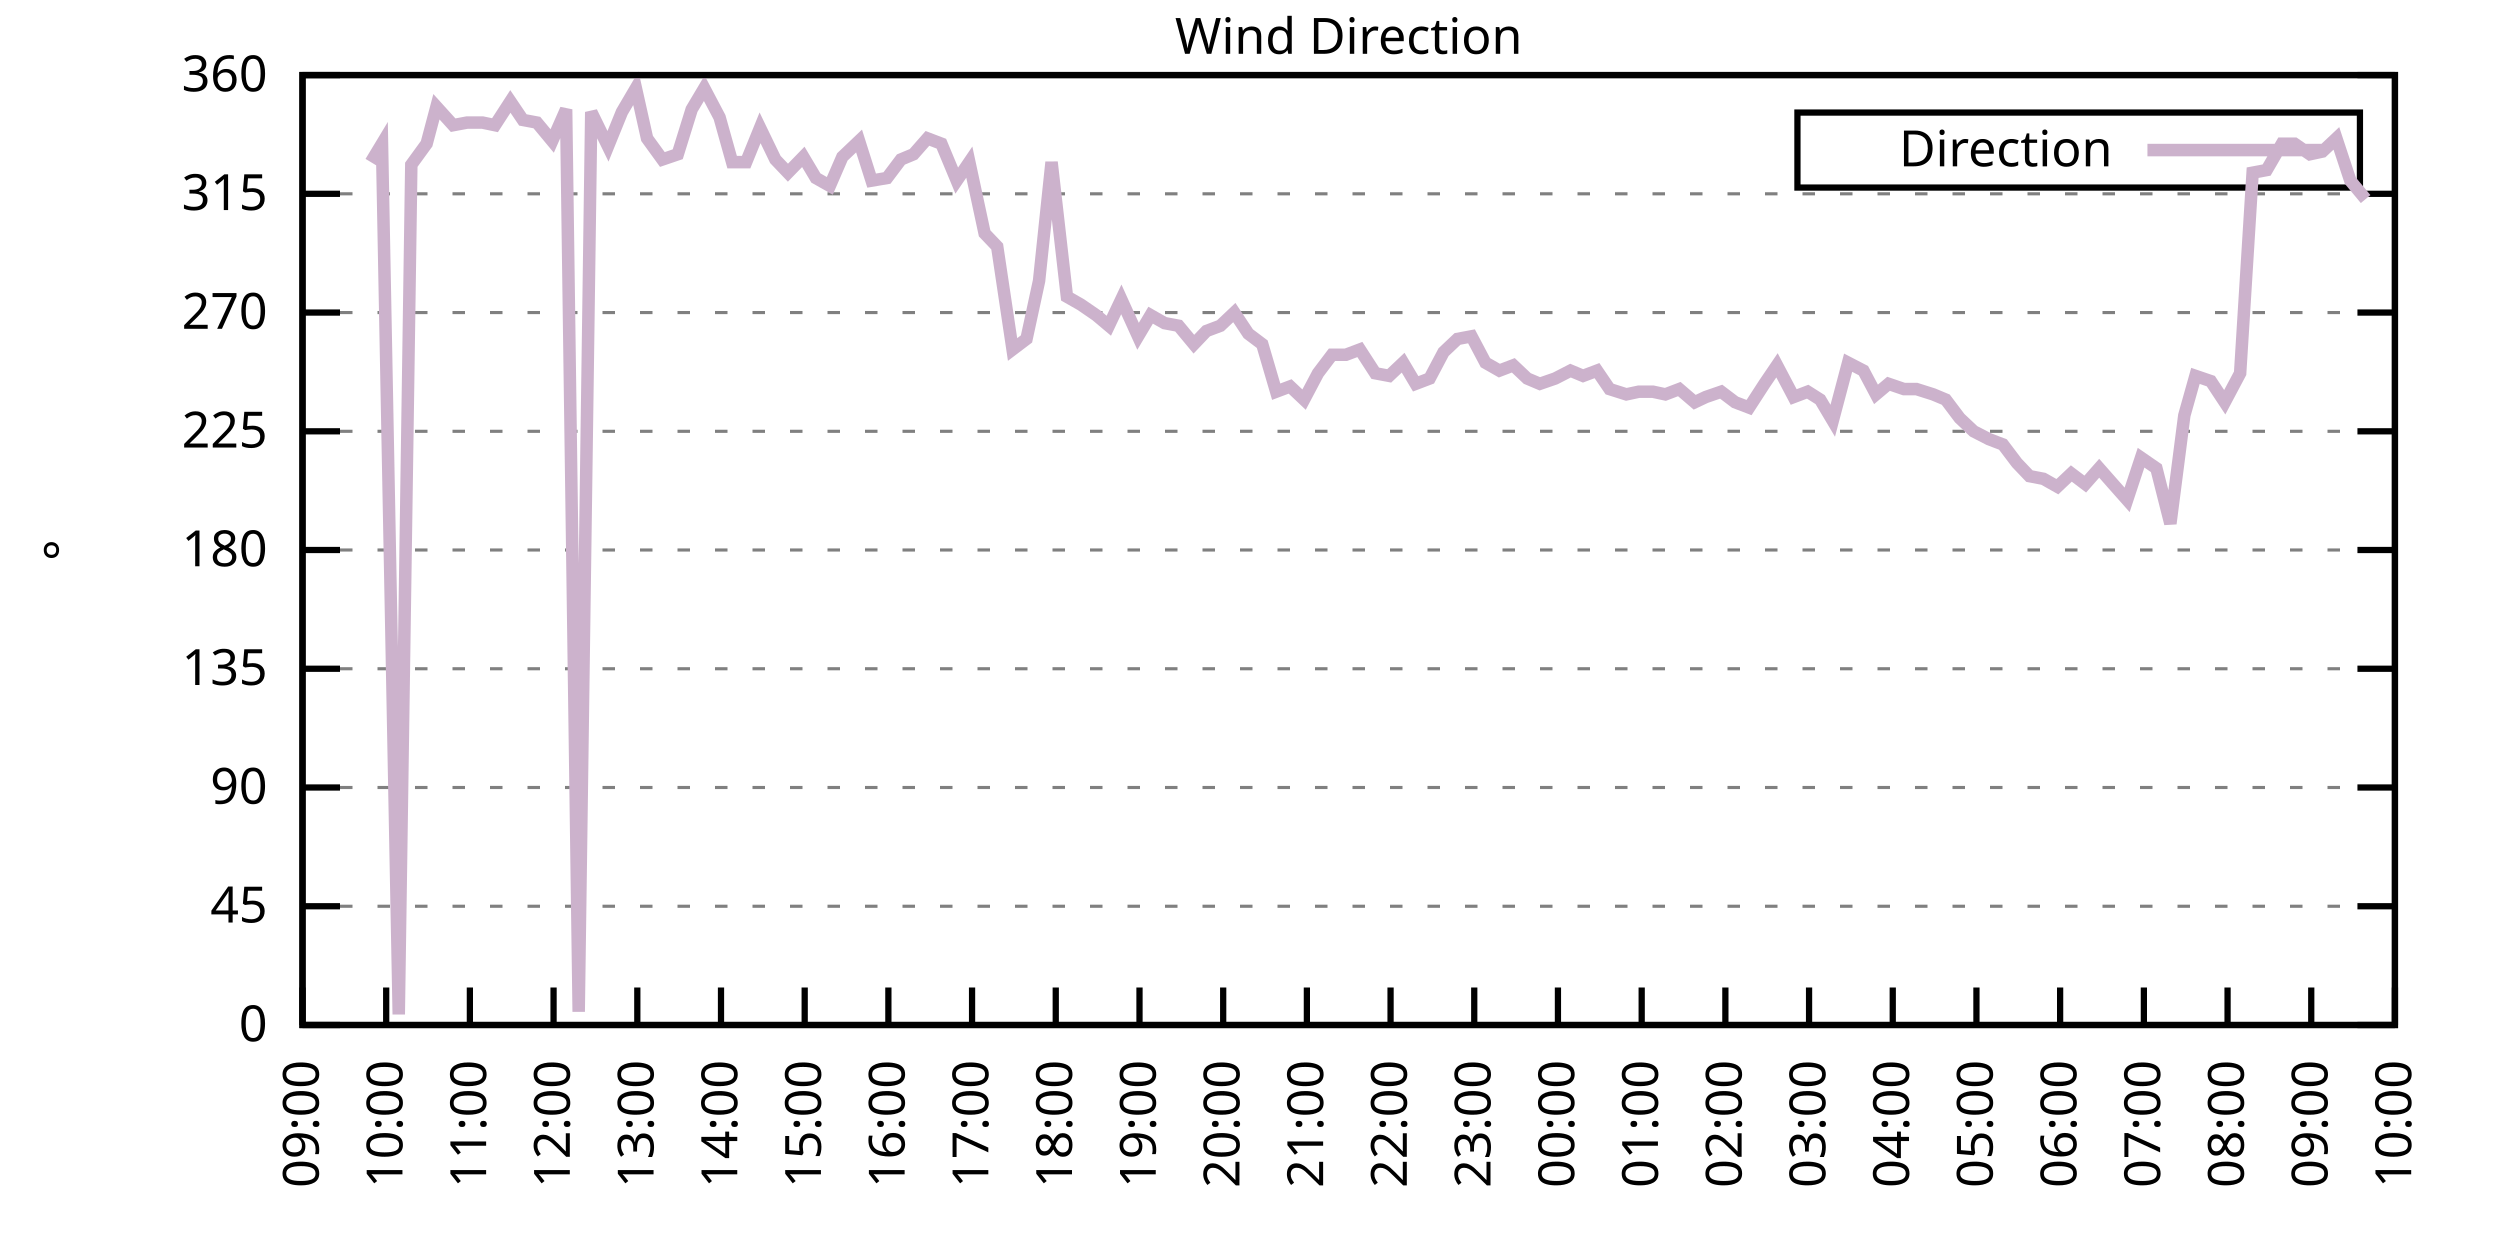
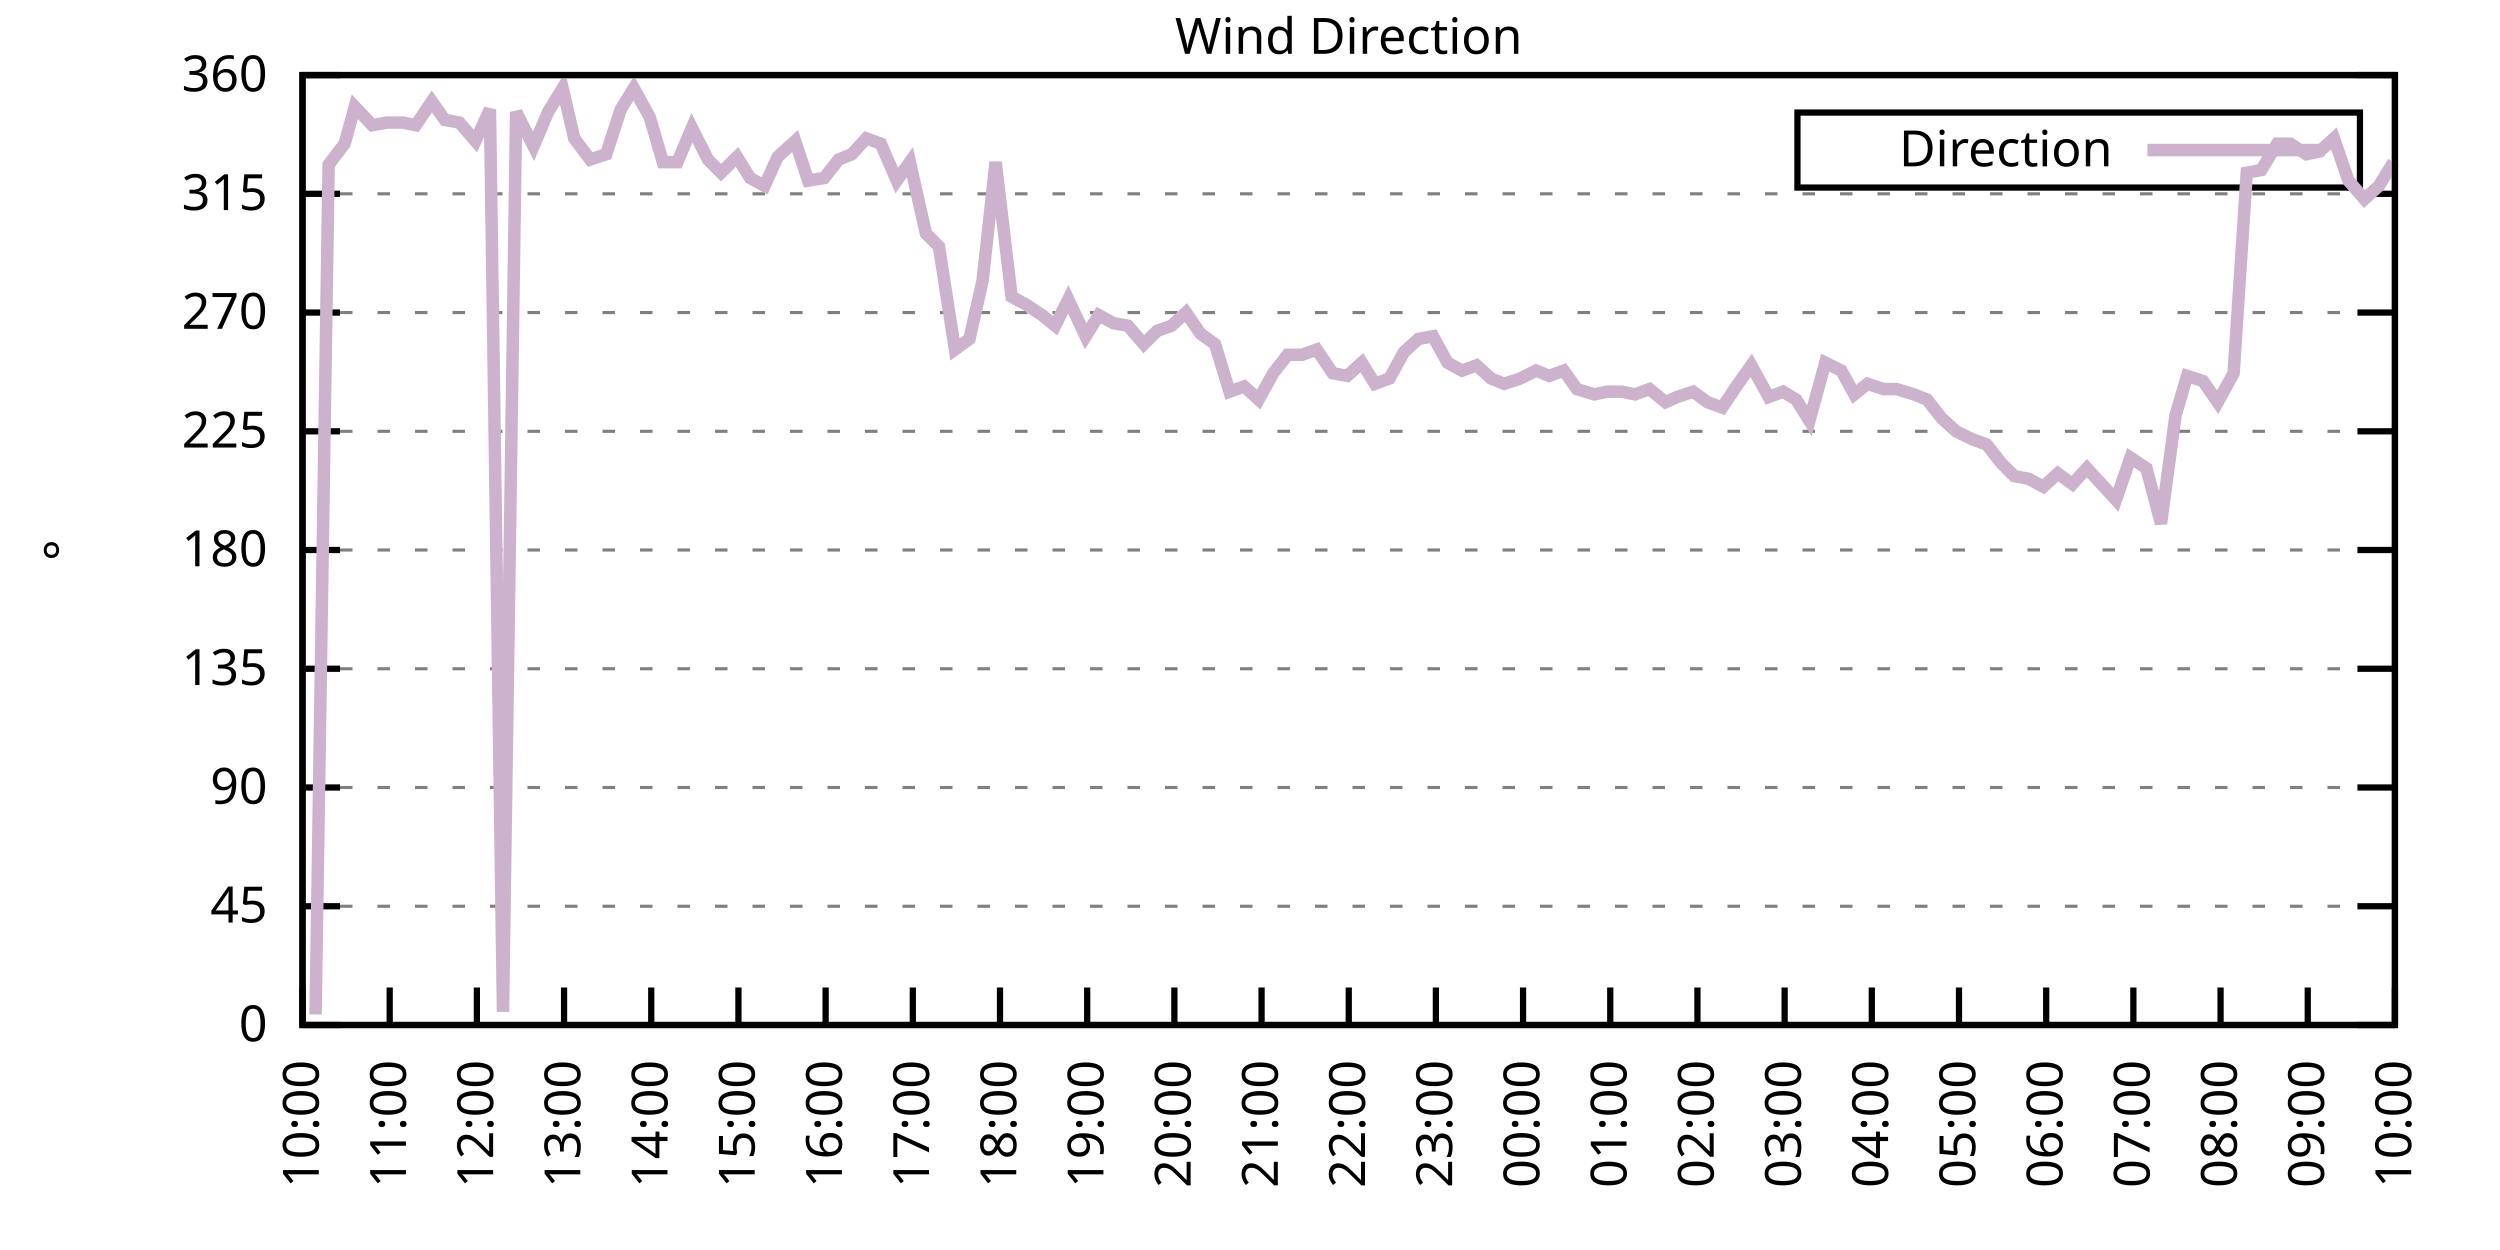
<svg xmlns="http://www.w3.org/2000/svg" xmlns:xlink="http://www.w3.org/1999/xlink" width="400" height="200" viewBox="0 0 400 200">
  <g id="gnuplot_canvas">
    <rect x="0" y="0" width="400" height="200" fill="none" />
    <defs>
      <circle id="gpDot" r="0.5" stroke-width="0.5" stroke="currentColor" />
      <path id="gpPt0" stroke-width="0.333" stroke="currentColor" d="M-1,0 h2 M0,-1 v2" />
      <path id="gpPt1" stroke-width="0.333" stroke="currentColor" d="M-1,-1 L1,1 M1,-1 L-1,1" />
      <path id="gpPt2" stroke-width="0.333" stroke="currentColor" d="M-1,0 L1,0 M0,-1 L0,1 M-1,-1 L1,1 M-1,1 L1,-1" />
      <rect id="gpPt3" stroke-width="0.333" stroke="currentColor" x="-1" y="-1" width="2" height="2" />
      <rect id="gpPt4" stroke-width="0.333" stroke="currentColor" fill="currentColor" x="-1" y="-1" width="2" height="2" />
      <circle id="gpPt5" stroke-width="0.333" stroke="currentColor" cx="0" cy="0" r="1" />
      <use xlink:href="#gpPt5" id="gpPt6" fill="currentColor" stroke="none" />
      <path id="gpPt7" stroke-width="0.333" stroke="currentColor" d="M0,-1.33 L-1.33,0.67 L1.33,0.67 z" />
      <use xlink:href="#gpPt7" id="gpPt8" fill="currentColor" stroke="none" />
      <use xlink:href="#gpPt7" id="gpPt9" stroke="currentColor" transform="rotate(180)" />
      <use xlink:href="#gpPt9" id="gpPt10" fill="currentColor" stroke="none" />
      <use xlink:href="#gpPt3" id="gpPt11" stroke="currentColor" transform="rotate(45)" />
      <use xlink:href="#gpPt11" id="gpPt12" fill="currentColor" stroke="none" />
      <path id="gpPt13" stroke-width="0.333" stroke="currentColor" d="M0,1.330 L1.265,0.411 L0.782,-1.067 L-0.782,-1.076 L-1.265,0.411 z" />
      <use xlink:href="#gpPt13" id="gpPt14" fill="currentColor" stroke="none" />
      <filter id="textbox" filterUnits="objectBoundingBox" x="0" y="0" height="1" width="1">
        <feFlood flood-color="white" flood-opacity="1" result="bgnd" />
        <feComposite in="SourceGraphic" in2="bgnd" operator="atop" />
      </filter>
      <filter id="greybox" filterUnits="objectBoundingBox" x="0" y="0" height="1" width="1">
        <feFlood flood-color="lightgrey" flood-opacity="1" result="grey" />
        <feComposite in="SourceGraphic" in2="grey" operator="atop" />
      </filter>
    </defs>
    <g fill="none" color="white" stroke="currentColor" stroke-width="1.00" stroke-linecap="butt" stroke-linejoin="miter">
</g>
    <g fill="none" color="black" stroke="currentColor" stroke-width="1.00" stroke-linecap="butt" stroke-linejoin="miter">
      <g stroke="none" shape-rendering="crispEdges">
        <polygon fill="rgb(255, 255, 255)" points="48.40,164.00 383.18,164.00 383.18,12.02 48.40,12.02 " />
      </g>
    </g>
    <g fill="none" color="black" stroke="currentColor" stroke-width="1.00" stroke-linecap="butt" stroke-linejoin="miter">
</g>
    <g fill="none" color="black" stroke="black" stroke-width="0.50" stroke-linecap="butt" stroke-linejoin="miter">
</g>
    <g fill="none" color="gray" stroke="currentColor" stroke-width="0.50" stroke-linecap="butt" stroke-linejoin="miter">
      <path stroke="gray" stroke-dasharray="2,4" class="gridline" d="M48.40,164.00 L383.19,164.00  " />
    </g>
    <g fill="none" color="gray" stroke="gray" stroke-width="1.00" stroke-linecap="butt" stroke-linejoin="miter">
</g>
    <g fill="none" color="black" stroke="currentColor" stroke-width="1.00" stroke-linecap="butt" stroke-linejoin="miter">
      <path stroke="black" d="M48.40,164.00 L54.40,164.00 M383.19,164.00 L377.19,164.00  " />
      <g transform="translate(42.80,166.60)" stroke="none" fill="black" font-family="Sans" font-size="8.00" text-anchor="end">
        <text>
          <tspan font-family="Sans"> 0</tspan>
        </text>
      </g>
    </g>
    <g fill="none" color="black" stroke="currentColor" stroke-width="1.00" stroke-linecap="butt" stroke-linejoin="miter">
</g>
    <g fill="none" color="black" stroke="black" stroke-width="0.50" stroke-linecap="butt" stroke-linejoin="miter">
</g>
    <g fill="none" color="gray" stroke="currentColor" stroke-width="0.50" stroke-linecap="butt" stroke-linejoin="miter">
      <path stroke="gray" stroke-dasharray="2,4" class="gridline" d="M48.40,145.00 L383.19,145.00  " />
    </g>
    <g fill="none" color="gray" stroke="gray" stroke-width="1.00" stroke-linecap="butt" stroke-linejoin="miter">
</g>
    <g fill="none" color="black" stroke="currentColor" stroke-width="1.00" stroke-linecap="butt" stroke-linejoin="miter">
      <path stroke="black" d="M48.40,145.00 L54.40,145.00 M383.19,145.00 L377.19,145.00  " />
      <g transform="translate(42.80,147.60)" stroke="none" fill="black" font-family="Sans" font-size="8.00" text-anchor="end">
        <text>
          <tspan font-family="Sans"> 45</tspan>
        </text>
      </g>
    </g>
    <g fill="none" color="black" stroke="currentColor" stroke-width="1.00" stroke-linecap="butt" stroke-linejoin="miter">
</g>
    <g fill="none" color="black" stroke="black" stroke-width="0.50" stroke-linecap="butt" stroke-linejoin="miter">
</g>
    <g fill="none" color="gray" stroke="currentColor" stroke-width="0.50" stroke-linecap="butt" stroke-linejoin="miter">
      <path stroke="gray" stroke-dasharray="2,4" class="gridline" d="M48.40,126.00 L383.19,126.00  " />
    </g>
    <g fill="none" color="gray" stroke="gray" stroke-width="1.00" stroke-linecap="butt" stroke-linejoin="miter">
</g>
    <g fill="none" color="black" stroke="currentColor" stroke-width="1.00" stroke-linecap="butt" stroke-linejoin="miter">
      <path stroke="black" d="M48.40,126.00 L54.40,126.00 M383.19,126.00 L377.19,126.00  " />
      <g transform="translate(42.80,128.60)" stroke="none" fill="black" font-family="Sans" font-size="8.00" text-anchor="end">
        <text>
          <tspan font-family="Sans"> 90</tspan>
        </text>
      </g>
    </g>
    <g fill="none" color="black" stroke="currentColor" stroke-width="1.00" stroke-linecap="butt" stroke-linejoin="miter">
</g>
    <g fill="none" color="black" stroke="black" stroke-width="0.50" stroke-linecap="butt" stroke-linejoin="miter">
</g>
    <g fill="none" color="gray" stroke="currentColor" stroke-width="0.50" stroke-linecap="butt" stroke-linejoin="miter">
      <path stroke="gray" stroke-dasharray="2,4" class="gridline" d="M48.40,107.00 L383.19,107.00  " />
    </g>
    <g fill="none" color="gray" stroke="gray" stroke-width="1.00" stroke-linecap="butt" stroke-linejoin="miter">
</g>
    <g fill="none" color="black" stroke="currentColor" stroke-width="1.00" stroke-linecap="butt" stroke-linejoin="miter">
      <path stroke="black" d="M48.40,107.00 L54.40,107.00 M383.19,107.00 L377.19,107.00  " />
      <g transform="translate(42.80,109.60)" stroke="none" fill="black" font-family="Sans" font-size="8.00" text-anchor="end">
        <text>
          <tspan font-family="Sans"> 135</tspan>
        </text>
      </g>
    </g>
    <g fill="none" color="black" stroke="currentColor" stroke-width="1.00" stroke-linecap="butt" stroke-linejoin="miter">
</g>
    <g fill="none" color="black" stroke="black" stroke-width="0.50" stroke-linecap="butt" stroke-linejoin="miter">
</g>
    <g fill="none" color="gray" stroke="currentColor" stroke-width="0.50" stroke-linecap="butt" stroke-linejoin="miter">
      <path stroke="gray" stroke-dasharray="2,4" class="gridline" d="M48.40,88.00 L383.19,88.00  " />
    </g>
    <g fill="none" color="gray" stroke="gray" stroke-width="1.00" stroke-linecap="butt" stroke-linejoin="miter">
</g>
    <g fill="none" color="black" stroke="currentColor" stroke-width="1.00" stroke-linecap="butt" stroke-linejoin="miter">
      <path stroke="black" d="M48.40,88.00 L54.40,88.00 M383.19,88.00 L377.19,88.00  " />
      <g transform="translate(42.80,90.60)" stroke="none" fill="black" font-family="Sans" font-size="8.00" text-anchor="end">
        <text>
          <tspan font-family="Sans"> 180</tspan>
        </text>
      </g>
    </g>
    <g fill="none" color="black" stroke="currentColor" stroke-width="1.00" stroke-linecap="butt" stroke-linejoin="miter">
</g>
    <g fill="none" color="black" stroke="black" stroke-width="0.50" stroke-linecap="butt" stroke-linejoin="miter">
</g>
    <g fill="none" color="gray" stroke="currentColor" stroke-width="0.50" stroke-linecap="butt" stroke-linejoin="miter">
      <path stroke="gray" stroke-dasharray="2,4" class="gridline" d="M48.40,69.01 L383.19,69.01  " />
    </g>
    <g fill="none" color="gray" stroke="gray" stroke-width="1.00" stroke-linecap="butt" stroke-linejoin="miter">
</g>
    <g fill="none" color="black" stroke="currentColor" stroke-width="1.00" stroke-linecap="butt" stroke-linejoin="miter">
      <path stroke="black" d="M48.40,69.01 L54.40,69.01 M383.19,69.01 L377.19,69.01  " />
      <g transform="translate(42.80,71.61)" stroke="none" fill="black" font-family="Sans" font-size="8.00" text-anchor="end">
        <text>
          <tspan font-family="Sans"> 225</tspan>
        </text>
      </g>
    </g>
    <g fill="none" color="black" stroke="currentColor" stroke-width="1.00" stroke-linecap="butt" stroke-linejoin="miter">
</g>
    <g fill="none" color="black" stroke="black" stroke-width="0.50" stroke-linecap="butt" stroke-linejoin="miter">
</g>
    <g fill="none" color="gray" stroke="currentColor" stroke-width="0.50" stroke-linecap="butt" stroke-linejoin="miter">
      <path stroke="gray" stroke-dasharray="2,4" class="gridline" d="M48.40,50.01 L383.19,50.01  " />
    </g>
    <g fill="none" color="gray" stroke="gray" stroke-width="1.00" stroke-linecap="butt" stroke-linejoin="miter">
</g>
    <g fill="none" color="black" stroke="currentColor" stroke-width="1.00" stroke-linecap="butt" stroke-linejoin="miter">
      <path stroke="black" d="M48.40,50.01 L54.40,50.01 M383.19,50.01 L377.19,50.01  " />
      <g transform="translate(42.80,52.61)" stroke="none" fill="black" font-family="Sans" font-size="8.00" text-anchor="end">
        <text>
          <tspan font-family="Sans"> 270</tspan>
        </text>
      </g>
    </g>
    <g fill="none" color="black" stroke="currentColor" stroke-width="1.00" stroke-linecap="butt" stroke-linejoin="miter">
</g>
    <g fill="none" color="black" stroke="black" stroke-width="0.50" stroke-linecap="butt" stroke-linejoin="miter">
</g>
    <g fill="none" color="gray" stroke="currentColor" stroke-width="0.50" stroke-linecap="butt" stroke-linejoin="miter">
      <path stroke="gray" stroke-dasharray="2,4" class="gridline" d="M48.40,31.01 L383.19,31.01  " />
    </g>
    <g fill="none" color="gray" stroke="gray" stroke-width="1.00" stroke-linecap="butt" stroke-linejoin="miter">
</g>
    <g fill="none" color="black" stroke="currentColor" stroke-width="1.00" stroke-linecap="butt" stroke-linejoin="miter">
      <path stroke="black" d="M48.40,31.01 L54.40,31.01 M383.19,31.01 L377.19,31.01  " />
      <g transform="translate(42.80,33.61)" stroke="none" fill="black" font-family="Sans" font-size="8.00" text-anchor="end">
        <text>
          <tspan font-family="Sans"> 315</tspan>
        </text>
      </g>
    </g>
    <g fill="none" color="black" stroke="currentColor" stroke-width="1.00" stroke-linecap="butt" stroke-linejoin="miter">
</g>
    <g fill="none" color="black" stroke="black" stroke-width="0.50" stroke-linecap="butt" stroke-linejoin="miter">
</g>
    <g fill="none" color="gray" stroke="currentColor" stroke-width="0.50" stroke-linecap="butt" stroke-linejoin="miter">
      <path stroke="gray" stroke-dasharray="2,4" class="gridline" d="M48.40,12.01 L383.19,12.01  " />
    </g>
    <g fill="none" color="gray" stroke="gray" stroke-width="1.00" stroke-linecap="butt" stroke-linejoin="miter">
</g>
    <g fill="none" color="black" stroke="currentColor" stroke-width="1.00" stroke-linecap="butt" stroke-linejoin="miter">
      <path stroke="black" d="M48.40,12.01 L54.40,12.01 M383.19,12.01 L377.19,12.01  " />
      <g transform="translate(42.80,14.61)" stroke="none" fill="black" font-family="Sans" font-size="8.00" text-anchor="end">
        <text>
          <tspan font-family="Sans"> 360</tspan>
        </text>
      </g>
    </g>
    <g fill="none" color="black" stroke="currentColor" stroke-width="1.00" stroke-linecap="butt" stroke-linejoin="miter">
      <path stroke="black" d="M48.40,164.00 L48.40,158.00  " />
      <g transform="translate(51.00,169.60) rotate(270.00)" stroke="none" fill="black" font-family="Sans" font-size="8.00" text-anchor="end">
        <text>
-           <tspan font-family="Sans">09:00</tspan>
-         </text>
-       </g>
-     </g>
-     <g fill="none" color="black" stroke="currentColor" stroke-width="1.00" stroke-linecap="butt" stroke-linejoin="miter">
-       <path stroke="black" d="M61.79,164.00 L61.79,158.00  " />
-       <g transform="translate(64.39,169.60) rotate(270.00)" stroke="none" fill="black" font-family="Sans" font-size="8.00" text-anchor="end">
-         <text>
          <tspan font-family="Sans">10:00</tspan>
        </text>
      </g>
    </g>
    <g fill="none" color="black" stroke="currentColor" stroke-width="1.00" stroke-linecap="butt" stroke-linejoin="miter">
-       <path stroke="black" d="M75.18,164.00 L75.18,158.00  " />
-       <g transform="translate(77.78,169.60) rotate(270.00)" stroke="none" fill="black" font-family="Sans" font-size="8.00" text-anchor="end">
+       <path stroke="black" d="M62.35,164.00 L62.35,158.00  " />
+       <g transform="translate(64.95,169.60) rotate(270.00)" stroke="none" fill="black" font-family="Sans" font-size="8.00" text-anchor="end">
        <text>
          <tspan font-family="Sans">11:00</tspan>
        </text>
      </g>
    </g>
    <g fill="none" color="black" stroke="currentColor" stroke-width="1.00" stroke-linecap="butt" stroke-linejoin="miter">
-       <path stroke="black" d="M88.57,164.00 L88.57,158.00  " />
-       <g transform="translate(91.17,169.60) rotate(270.00)" stroke="none" fill="black" font-family="Sans" font-size="8.00" text-anchor="end">
+       <path stroke="black" d="M76.30,164.00 L76.30,158.00  " />
+       <g transform="translate(78.90,169.60) rotate(270.00)" stroke="none" fill="black" font-family="Sans" font-size="8.00" text-anchor="end">
        <text>
          <tspan font-family="Sans">12:00</tspan>
        </text>
      </g>
    </g>
    <g fill="none" color="black" stroke="currentColor" stroke-width="1.00" stroke-linecap="butt" stroke-linejoin="miter">
-       <path stroke="black" d="M101.97,164.00 L101.97,158.00  " />
-       <g transform="translate(104.57,169.60) rotate(270.00)" stroke="none" fill="black" font-family="Sans" font-size="8.00" text-anchor="end">
+       <path stroke="black" d="M90.25,164.00 L90.25,158.00  " />
+       <g transform="translate(92.85,169.60) rotate(270.00)" stroke="none" fill="black" font-family="Sans" font-size="8.00" text-anchor="end">
        <text>
          <tspan font-family="Sans">13:00</tspan>
        </text>
      </g>
    </g>
    <g fill="none" color="black" stroke="currentColor" stroke-width="1.00" stroke-linecap="butt" stroke-linejoin="miter">
-       <path stroke="black" d="M115.36,164.00 L115.36,158.00  " />
-       <g transform="translate(117.96,169.60) rotate(270.00)" stroke="none" fill="black" font-family="Sans" font-size="8.00" text-anchor="end">
+       <path stroke="black" d="M104.20,164.00 L104.20,158.00  " />
+       <g transform="translate(106.80,169.60) rotate(270.00)" stroke="none" fill="black" font-family="Sans" font-size="8.00" text-anchor="end">
        <text>
          <tspan font-family="Sans">14:00</tspan>
        </text>
      </g>
    </g>
    <g fill="none" color="black" stroke="currentColor" stroke-width="1.00" stroke-linecap="butt" stroke-linejoin="miter">
-       <path stroke="black" d="M128.75,164.00 L128.75,158.00  " />
-       <g transform="translate(131.35,169.60) rotate(270.00)" stroke="none" fill="black" font-family="Sans" font-size="8.00" text-anchor="end">
+       <path stroke="black" d="M118.15,164.00 L118.15,158.00  " />
+       <g transform="translate(120.75,169.60) rotate(270.00)" stroke="none" fill="black" font-family="Sans" font-size="8.00" text-anchor="end">
        <text>
          <tspan font-family="Sans">15:00</tspan>
        </text>
      </g>
    </g>
    <g fill="none" color="black" stroke="currentColor" stroke-width="1.00" stroke-linecap="butt" stroke-linejoin="miter">
-       <path stroke="black" d="M142.14,164.00 L142.14,158.00  " />
-       <g transform="translate(144.74,169.60) rotate(270.00)" stroke="none" fill="black" font-family="Sans" font-size="8.00" text-anchor="end">
+       <path stroke="black" d="M132.10,164.00 L132.10,158.00  " />
+       <g transform="translate(134.70,169.60) rotate(270.00)" stroke="none" fill="black" font-family="Sans" font-size="8.00" text-anchor="end">
        <text>
          <tspan font-family="Sans">16:00</tspan>
        </text>
      </g>
    </g>
    <g fill="none" color="black" stroke="currentColor" stroke-width="1.00" stroke-linecap="butt" stroke-linejoin="miter">
-       <path stroke="black" d="M155.53,164.00 L155.53,158.00  " />
-       <g transform="translate(158.13,169.60) rotate(270.00)" stroke="none" fill="black" font-family="Sans" font-size="8.00" text-anchor="end">
+       <path stroke="black" d="M146.05,164.00 L146.05,158.00  " />
+       <g transform="translate(148.65,169.60) rotate(270.00)" stroke="none" fill="black" font-family="Sans" font-size="8.00" text-anchor="end">
        <text>
          <tspan font-family="Sans">17:00</tspan>
        </text>
      </g>
    </g>
    <g fill="none" color="black" stroke="currentColor" stroke-width="1.00" stroke-linecap="butt" stroke-linejoin="miter">
-       <path stroke="black" d="M168.92,164.00 L168.92,158.00  " />
-       <g transform="translate(171.52,169.60) rotate(270.00)" stroke="none" fill="black" font-family="Sans" font-size="8.00" text-anchor="end">
+       <path stroke="black" d="M160.00,164.00 L160.00,158.00  " />
+       <g transform="translate(162.60,169.60) rotate(270.00)" stroke="none" fill="black" font-family="Sans" font-size="8.00" text-anchor="end">
        <text>
          <tspan font-family="Sans">18:00</tspan>
        </text>
      </g>
    </g>
    <g fill="none" color="black" stroke="currentColor" stroke-width="1.00" stroke-linecap="butt" stroke-linejoin="miter">
-       <path stroke="black" d="M182.32,164.00 L182.32,158.00  " />
-       <g transform="translate(184.92,169.60) rotate(270.00)" stroke="none" fill="black" font-family="Sans" font-size="8.00" text-anchor="end">
+       <path stroke="black" d="M173.95,164.00 L173.95,158.00  " />
+       <g transform="translate(176.55,169.60) rotate(270.00)" stroke="none" fill="black" font-family="Sans" font-size="8.00" text-anchor="end">
        <text>
          <tspan font-family="Sans">19:00</tspan>
        </text>
      </g>
    </g>
    <g fill="none" color="black" stroke="currentColor" stroke-width="1.00" stroke-linecap="butt" stroke-linejoin="miter">
-       <path stroke="black" d="M195.71,164.00 L195.71,158.00  " />
-       <g transform="translate(198.31,169.60) rotate(270.00)" stroke="none" fill="black" font-family="Sans" font-size="8.00" text-anchor="end">
+       <path stroke="black" d="M187.90,164.00 L187.90,158.00  " />
+       <g transform="translate(190.50,169.60) rotate(270.00)" stroke="none" fill="black" font-family="Sans" font-size="8.00" text-anchor="end">
        <text>
          <tspan font-family="Sans">20:00</tspan>
        </text>
      </g>
    </g>
    <g fill="none" color="black" stroke="currentColor" stroke-width="1.00" stroke-linecap="butt" stroke-linejoin="miter">
-       <path stroke="black" d="M209.10,164.00 L209.10,158.00  " />
-       <g transform="translate(211.70,169.60) rotate(270.00)" stroke="none" fill="black" font-family="Sans" font-size="8.00" text-anchor="end">
+       <path stroke="black" d="M201.85,164.00 L201.85,158.00  " />
+       <g transform="translate(204.45,169.60) rotate(270.00)" stroke="none" fill="black" font-family="Sans" font-size="8.00" text-anchor="end">
        <text>
          <tspan font-family="Sans">21:00</tspan>
        </text>
      </g>
    </g>
    <g fill="none" color="black" stroke="currentColor" stroke-width="1.00" stroke-linecap="butt" stroke-linejoin="miter">
-       <path stroke="black" d="M222.49,164.00 L222.49,158.00  " />
-       <g transform="translate(225.09,169.60) rotate(270.00)" stroke="none" fill="black" font-family="Sans" font-size="8.00" text-anchor="end">
+       <path stroke="black" d="M215.80,164.00 L215.80,158.00  " />
+       <g transform="translate(218.40,169.60) rotate(270.00)" stroke="none" fill="black" font-family="Sans" font-size="8.00" text-anchor="end">
        <text>
          <tspan font-family="Sans">22:00</tspan>
        </text>
      </g>
    </g>
    <g fill="none" color="black" stroke="currentColor" stroke-width="1.00" stroke-linecap="butt" stroke-linejoin="miter">
-       <path stroke="black" d="M235.88,164.00 L235.88,158.00  " />
-       <g transform="translate(238.48,169.60) rotate(270.00)" stroke="none" fill="black" font-family="Sans" font-size="8.00" text-anchor="end">
+       <path stroke="black" d="M229.74,164.00 L229.74,158.00  " />
+       <g transform="translate(232.34,169.60) rotate(270.00)" stroke="none" fill="black" font-family="Sans" font-size="8.00" text-anchor="end">
        <text>
          <tspan font-family="Sans">23:00</tspan>
        </text>
      </g>
    </g>
    <g fill="none" color="black" stroke="currentColor" stroke-width="1.00" stroke-linecap="butt" stroke-linejoin="miter">
-       <path stroke="black" d="M249.27,164.00 L249.27,158.00  " />
-       <g transform="translate(251.87,169.60) rotate(270.00)" stroke="none" fill="black" font-family="Sans" font-size="8.00" text-anchor="end">
+       <path stroke="black" d="M243.69,164.00 L243.69,158.00  " />
+       <g transform="translate(246.29,169.60) rotate(270.00)" stroke="none" fill="black" font-family="Sans" font-size="8.00" text-anchor="end">
        <text>
          <tspan font-family="Sans">00:00</tspan>
        </text>
      </g>
    </g>
    <g fill="none" color="black" stroke="currentColor" stroke-width="1.00" stroke-linecap="butt" stroke-linejoin="miter">
-       <path stroke="black" d="M262.67,164.00 L262.67,158.00  " />
-       <g transform="translate(265.27,169.60) rotate(270.00)" stroke="none" fill="black" font-family="Sans" font-size="8.00" text-anchor="end">
+       <path stroke="black" d="M257.64,164.00 L257.64,158.00  " />
+       <g transform="translate(260.24,169.60) rotate(270.00)" stroke="none" fill="black" font-family="Sans" font-size="8.00" text-anchor="end">
        <text>
          <tspan font-family="Sans">01:00</tspan>
        </text>
      </g>
    </g>
    <g fill="none" color="black" stroke="currentColor" stroke-width="1.00" stroke-linecap="butt" stroke-linejoin="miter">
-       <path stroke="black" d="M276.06,164.00 L276.06,158.00  " />
-       <g transform="translate(278.66,169.60) rotate(270.00)" stroke="none" fill="black" font-family="Sans" font-size="8.00" text-anchor="end">
+       <path stroke="black" d="M271.59,164.00 L271.59,158.00  " />
+       <g transform="translate(274.19,169.60) rotate(270.00)" stroke="none" fill="black" font-family="Sans" font-size="8.00" text-anchor="end">
        <text>
          <tspan font-family="Sans">02:00</tspan>
        </text>
      </g>
    </g>
    <g fill="none" color="black" stroke="currentColor" stroke-width="1.00" stroke-linecap="butt" stroke-linejoin="miter">
-       <path stroke="black" d="M289.45,164.00 L289.45,158.00  " />
-       <g transform="translate(292.05,169.60) rotate(270.00)" stroke="none" fill="black" font-family="Sans" font-size="8.00" text-anchor="end">
+       <path stroke="black" d="M285.54,164.00 L285.54,158.00  " />
+       <g transform="translate(288.14,169.60) rotate(270.00)" stroke="none" fill="black" font-family="Sans" font-size="8.00" text-anchor="end">
        <text>
          <tspan font-family="Sans">03:00</tspan>
        </text>
      </g>
    </g>
    <g fill="none" color="black" stroke="currentColor" stroke-width="1.00" stroke-linecap="butt" stroke-linejoin="miter">
-       <path stroke="black" d="M302.84,164.00 L302.84,158.00  " />
-       <g transform="translate(305.44,169.60) rotate(270.00)" stroke="none" fill="black" font-family="Sans" font-size="8.00" text-anchor="end">
+       <path stroke="black" d="M299.49,164.00 L299.49,158.00  " />
+       <g transform="translate(302.09,169.60) rotate(270.00)" stroke="none" fill="black" font-family="Sans" font-size="8.00" text-anchor="end">
        <text>
          <tspan font-family="Sans">04:00</tspan>
        </text>
      </g>
    </g>
    <g fill="none" color="black" stroke="currentColor" stroke-width="1.00" stroke-linecap="butt" stroke-linejoin="miter">
-       <path stroke="black" d="M316.23,164.00 L316.23,158.00  " />
-       <g transform="translate(318.83,169.60) rotate(270.00)" stroke="none" fill="black" font-family="Sans" font-size="8.00" text-anchor="end">
+       <path stroke="black" d="M313.44,164.00 L313.44,158.00  " />
+       <g transform="translate(316.04,169.60) rotate(270.00)" stroke="none" fill="black" font-family="Sans" font-size="8.00" text-anchor="end">
        <text>
          <tspan font-family="Sans">05:00</tspan>
        </text>
      </g>
    </g>
    <g fill="none" color="black" stroke="currentColor" stroke-width="1.00" stroke-linecap="butt" stroke-linejoin="miter">
-       <path stroke="black" d="M329.62,164.00 L329.62,158.00  " />
-       <g transform="translate(332.22,169.60) rotate(270.00)" stroke="none" fill="black" font-family="Sans" font-size="8.00" text-anchor="end">
+       <path stroke="black" d="M327.39,164.00 L327.39,158.00  " />
+       <g transform="translate(329.99,169.60) rotate(270.00)" stroke="none" fill="black" font-family="Sans" font-size="8.00" text-anchor="end">
        <text>
          <tspan font-family="Sans">06:00</tspan>
        </text>
      </g>
    </g>
    <g fill="none" color="black" stroke="currentColor" stroke-width="1.00" stroke-linecap="butt" stroke-linejoin="miter">
-       <path stroke="black" d="M343.02,164.00 L343.02,158.00  " />
-       <g transform="translate(345.62,169.60) rotate(270.00)" stroke="none" fill="black" font-family="Sans" font-size="8.00" text-anchor="end">
+       <path stroke="black" d="M341.34,164.00 L341.34,158.00  " />
+       <g transform="translate(343.94,169.60) rotate(270.00)" stroke="none" fill="black" font-family="Sans" font-size="8.00" text-anchor="end">
        <text>
          <tspan font-family="Sans">07:00</tspan>
        </text>
      </g>
    </g>
    <g fill="none" color="black" stroke="currentColor" stroke-width="1.00" stroke-linecap="butt" stroke-linejoin="miter">
-       <path stroke="black" d="M356.41,164.00 L356.41,158.00  " />
-       <g transform="translate(359.01,169.60) rotate(270.00)" stroke="none" fill="black" font-family="Sans" font-size="8.00" text-anchor="end">
+       <path stroke="black" d="M355.29,164.00 L355.29,158.00  " />
+       <g transform="translate(357.89,169.60) rotate(270.00)" stroke="none" fill="black" font-family="Sans" font-size="8.00" text-anchor="end">
        <text>
          <tspan font-family="Sans">08:00</tspan>
        </text>
      </g>
    </g>
    <g fill="none" color="black" stroke="currentColor" stroke-width="1.00" stroke-linecap="butt" stroke-linejoin="miter">
-       <path stroke="black" d="M369.80,164.00 L369.80,158.00  " />
-       <g transform="translate(372.40,169.60) rotate(270.00)" stroke="none" fill="black" font-family="Sans" font-size="8.00" text-anchor="end">
+       <path stroke="black" d="M369.24,164.00 L369.24,158.00  " />
+       <g transform="translate(371.84,169.60) rotate(270.00)" stroke="none" fill="black" font-family="Sans" font-size="8.00" text-anchor="end">
        <text>
          <tspan font-family="Sans">09:00</tspan>
        </text>
      </g>
    </g>
    <g fill="none" color="black" stroke="currentColor" stroke-width="1.00" stroke-linecap="butt" stroke-linejoin="miter">
      <path stroke="black" d="M383.19,164.00 L383.19,158.00  " />
      <g transform="translate(385.79,169.60) rotate(270.00)" stroke="none" fill="black" font-family="Sans" font-size="8.00" text-anchor="end">
        <text>
          <tspan font-family="Sans">10:00</tspan>
        </text>
      </g>
    </g>
    <g fill="none" color="black" stroke="currentColor" stroke-width="1.00" stroke-linecap="butt" stroke-linejoin="miter">
</g>
    <g fill="none" color="black" stroke="currentColor" stroke-width="1.00" stroke-linecap="butt" stroke-linejoin="miter">
      <path stroke="black" d="M48.40,12.01 L48.40,164.00 L383.19,164.00 L383.19,12.01 L48.40,12.01 Z  " />
    </g>
    <g fill="none" color="black" stroke="currentColor" stroke-width="1.00" stroke-linecap="butt" stroke-linejoin="miter">
</g>
    <g fill="none" color="black" stroke="currentColor" stroke-width="1.00" stroke-linecap="butt" stroke-linejoin="miter">
      <path stroke="black" d="M287.59,30.01 L287.59,18.01 L377.59,18.01 L377.59,30.01 L287.59,30.01 Z  " />
    </g>
    <g id="Wind_direction_plot_1">
      <g fill="none" color="white" stroke="black" stroke-width="2.00" stroke-linecap="butt" stroke-linejoin="miter">
</g>
      <g fill="none" color="black" stroke="currentColor" stroke-width="2.00" stroke-linecap="butt" stroke-linejoin="miter">
        <g transform="translate(337.99,26.61)" stroke="none" fill="black" font-family="Sans" font-size="8.00" text-anchor="end">
          <text>
            <tspan font-family="Sans">Direction</tspan>
          </text>
        </g>
      </g>
      <g fill="none" color="black" stroke="currentColor" stroke-width="2.00" stroke-linecap="butt" stroke-linejoin="miter">
-         <path stroke="rgb(204, 178, 204)" d="M343.59,24.01 L371.99,24.01 M59.34,25.94 L61.12,22.99 L63.80,162.31 L65.81,26.36 L68.26,22.99 L69.83,17.08   L72.50,20.03 L74.74,19.61 L77.19,19.61 L79.20,20.03 L81.66,16.23 L83.66,19.19 L85.90,19.61 L88.35,22.56   L90.58,17.50 L92.59,161.89 L94.60,17.92 L97.28,23.41 L99.51,17.92 L101.74,14.12 L103.53,22.14 L105.98,25.52   L108.44,24.68 L110.67,17.50 L112.68,14.12 L115.13,18.77 L117.14,25.94 L119.38,25.94 L121.61,20.45 L124.06,25.52   L126.07,27.63 L128.53,25.10 L130.54,28.48 L132.77,29.74 L134.78,25.10 L137.45,22.56 L139.46,28.90 L141.92,28.48   L144.15,25.52 L146.16,24.68 L148.39,22.14 L150.62,22.99 L153.08,28.90 L155.09,25.94 L157.54,37.34 L159.55,39.45   L162.01,55.92 L164.24,54.23 L166.25,44.94 L168.25,25.94 L170.71,47.47 L172.94,48.74 L175.40,50.43 L177.41,52.12   L179.41,47.90 L182.09,53.81 L184.10,50.43 L186.33,51.70 L188.57,52.12 L191.02,55.07 L193.03,52.96 L195.26,52.12   L197.49,50.01 L199.73,53.39 L201.96,55.07 L204.19,62.67 L206.42,61.83 L208.65,63.94 L210.88,59.72 L213.12,56.76   L215.35,56.76 L217.58,55.92 L220.04,59.72 L222.27,60.14 L224.50,58.03 L226.51,61.41 L228.74,60.56 L230.97,56.34   L233.20,54.23 L235.44,53.81 L237.67,58.03 L239.90,59.30 L242.13,58.45 L244.36,60.56 L246.37,61.41 L248.83,60.56   L251.28,59.30 L253.29,60.14 L255.52,59.30 L257.53,62.25 L260.21,63.10 L262.22,62.67 L264.45,62.67 L266.46,63.10   L268.69,62.25 L271.15,64.36 L272.93,63.52 L275.39,62.67 L277.62,64.36 L279.85,65.21 L282.31,61.41 L284.32,58.45   L286.99,63.52 L289.23,62.67 L291.23,63.94 L293.24,67.32 L295.70,58.03 L298.15,59.30 L300.16,63.10 L302.17,61.41   L304.63,62.25 L306.63,62.25 L309.31,63.10 L311.32,63.94 L313.55,66.90 L315.79,69.01 L318.24,70.27 L320.47,71.12   L322.70,74.07 L324.71,76.18 L326.95,76.61 L329.18,77.87 L331.41,75.76 L333.64,77.45 L335.87,74.92 L338.10,77.45   L340.34,79.98 L342.57,73.23 L345.02,74.92 L347.26,83.78 L349.49,66.47 L351.27,60.14 L353.73,60.98 L355.96,64.36   L358.42,59.72 L360.42,27.63 L362.66,27.21 L365.11,22.99 L367.12,22.99 L369.58,24.68 L371.58,24.25 L373.82,22.14   L376.05,28.90 L378.50,31.85  " />
+         <path stroke="rgb(204, 178, 204)" d="M343.59,24.01 L371.99,24.01 M50.49,162.31 L52.58,26.36 L55.14,22.99 L56.77,17.08 L59.56,20.03 L61.88,19.61   L64.44,19.61 L66.53,20.03 L69.09,16.23 L71.18,19.19 L73.51,19.61 L76.07,22.56 L78.39,17.50 L80.48,161.89   L82.58,17.92 L85.37,23.41 L87.69,17.92 L90.02,14.12 L91.88,22.14 L94.43,25.52 L96.99,24.68 L99.32,17.50   L101.41,14.12 L103.97,18.77 L106.06,25.94 L108.38,25.94 L110.71,20.45 L113.27,25.52 L115.36,27.63 L117.92,25.10   L120.01,28.48 L122.33,29.74 L124.43,25.10 L127.22,22.56 L129.31,28.90 L131.87,28.48 L134.19,25.52 L136.28,24.68   L138.61,22.14 L140.93,22.99 L143.49,28.90 L145.58,25.94 L148.14,37.34 L150.23,39.45 L152.79,55.92 L155.11,54.23   L157.21,44.94 L159.30,25.94 L161.86,47.47 L164.18,48.74 L166.74,50.43 L168.83,52.12 L170.92,47.90 L173.71,53.81   L175.81,50.43 L178.13,51.70 L180.46,52.12 L183.01,55.07 L185.11,52.96 L187.43,52.12 L189.76,50.01 L192.08,53.39   L194.41,55.07 L196.73,62.67 L199.06,61.83 L201.38,63.94 L203.71,59.72 L206.03,56.76 L208.36,56.76 L210.68,55.92   L213.24,59.72 L215.56,60.14 L217.89,58.03 L219.98,61.41 L222.30,60.56 L224.63,56.34 L226.95,54.23 L229.28,53.81   L231.60,58.03 L233.93,59.30 L236.25,58.45 L238.58,60.56 L240.67,61.41 L243.23,60.56 L245.79,59.30 L247.88,60.14   L250.20,59.30 L252.30,62.25 L255.09,63.10 L257.18,62.67 L259.50,62.67 L261.60,63.10 L263.92,62.25 L266.48,64.36   L268.34,63.52 L270.90,62.67 L273.22,64.36 L275.55,65.21 L278.10,61.41 L280.20,58.45 L282.99,63.52 L285.31,62.67   L287.40,63.94 L289.50,67.32 L292.05,58.03 L294.61,59.30 L296.70,63.10 L298.80,61.41 L301.35,62.25 L303.44,62.25   L306.23,63.10 L308.33,63.94 L310.65,66.90 L312.98,69.01 L315.53,70.27 L317.86,71.12 L320.18,74.07 L322.28,76.18   L324.60,76.61 L326.93,77.87 L329.25,75.76 L331.58,77.45 L333.90,74.92 L336.23,77.45 L338.55,79.98 L340.88,73.23   L343.43,74.92 L345.76,83.78 L348.08,66.47 L349.94,60.14 L352.50,60.98 L354.83,64.36 L357.38,59.72 L359.48,27.63   L361.80,27.21 L364.36,22.99 L366.45,22.99 L369.01,24.68 L371.10,24.25 L373.43,22.14 L375.75,28.90 L378.31,31.85   L380.63,29.74 L382.96,25.94  " />
      </g>
    </g>
    <g fill="none" color="black" stroke="currentColor" stroke-width="2.00" stroke-linecap="butt" stroke-linejoin="miter">
</g>
    <g fill="none" color="black" stroke="black" stroke-width="1.00" stroke-linecap="butt" stroke-linejoin="miter">
</g>
    <g fill="none" color="black" stroke="currentColor" stroke-width="1.00" stroke-linecap="butt" stroke-linejoin="miter">
      <path stroke="black" d="M48.40,12.01 L48.40,164.00 L383.19,164.00 L383.19,12.01 L48.40,12.01 Z  " />
      <g transform="translate(12.80,88.01) rotate(270.00)" stroke="none" fill="black" font-family="Sans" font-size="8.00" text-anchor="middle">
        <text>
          <tspan font-family="Sans">°</tspan>
        </text>
      </g>
    </g>
    <g fill="none" color="black" stroke="currentColor" stroke-width="1.00" stroke-linecap="butt" stroke-linejoin="miter">
</g>
    <g fill="none" color="black" stroke="currentColor" stroke-width="1.00" stroke-linecap="butt" stroke-linejoin="miter">
      <g transform="translate(215.79,8.61)" stroke="none" fill="black" font-family="Sans" font-size="8.00" text-anchor="middle">
        <text>
          <tspan font-family="Sans">Wind Direction</tspan>
        </text>
      </g>
    </g>
    <g fill="none" color="black" stroke="currentColor" stroke-width="1.00" stroke-linecap="butt" stroke-linejoin="miter">
</g>
  </g>
</svg>
